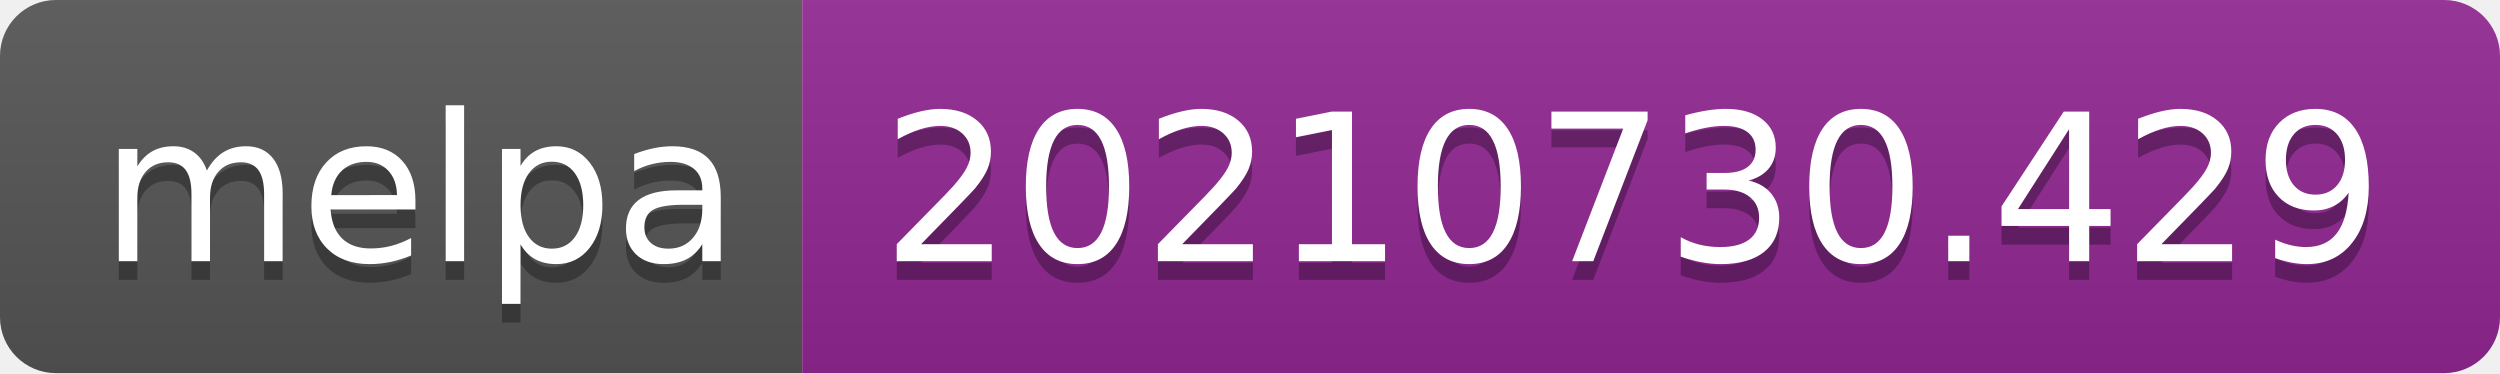
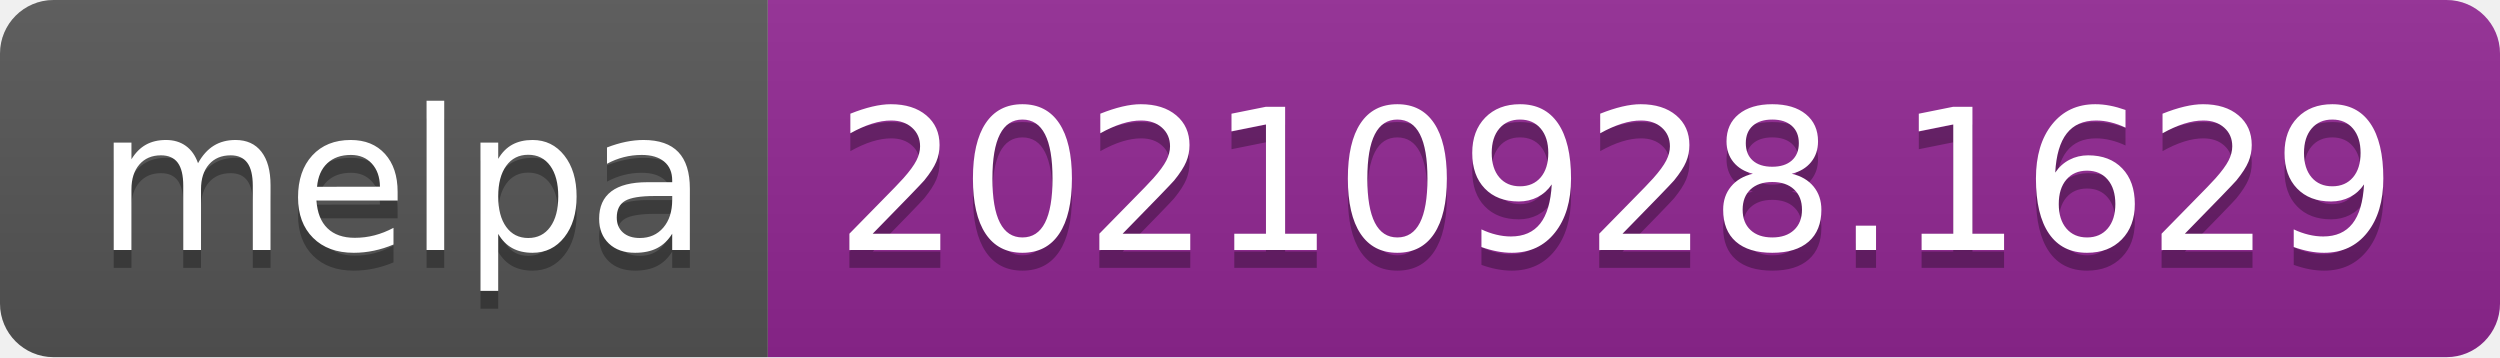
- <svg xmlns="http://www.w3.org/2000/svg" width="134" height="20" role="img" aria-label="melpa: 20210730.429">
+ <svg xmlns="http://www.w3.org/2000/svg" width="140" height="20" role="img" aria-label="melpa: 20210928.1629">
  <linearGradient id="s" x2="0" y2="100%">
    <stop offset="0" stop-color="#bbb" stop-opacity=".1" />
    <stop offset="1" stop-opacity=".1" />
  </linearGradient>
  <clipPath id="r">
-     <rect width="134" height="20" rx="3" fill="#fff" />
+     <rect width="140" height="20" rx="3" fill="#fff" />
  </clipPath>
  <g clip-path="url(#r)">
    <rect width="43" height="20" fill="#555" />
-     <rect x="43" width="91" height="20" fill="#922793" />
-     <rect width="134" height="20" fill="url(#s)" />
+     <rect x="43" width="97" height="20" fill="#922793" />
+     <rect width="140" height="20" fill="url(#s)" />
  </g>
  <g fill="#fff" text-anchor="middle" font-family="Verdana,Geneva,DejaVu Sans,sans-serif" text-rendering="geometricPrecision" font-size="110">
    <text aria-hidden="true" x="225" y="150" fill="#010101" fill-opacity=".3" transform="scale(.1)" textLength="330">melpa</text>
    <text x="225" y="140" transform="scale(.1)" fill="#fff" textLength="330">melpa</text>
-     <text aria-hidden="true" x="875" y="150" fill="#010101" fill-opacity=".3" transform="scale(.1)" textLength="810">20210730.429</text>
-     <text x="875" y="140" transform="scale(.1)" fill="#fff" textLength="810">20210730.429</text>
+     <text aria-hidden="true" x="905" y="150" fill="#010101" fill-opacity=".3" transform="scale(.1)" textLength="870">20210928.1629</text>
+     <text x="905" y="140" transform="scale(.1)" fill="#fff" textLength="870">20210928.1629</text>
  </g>
</svg>
